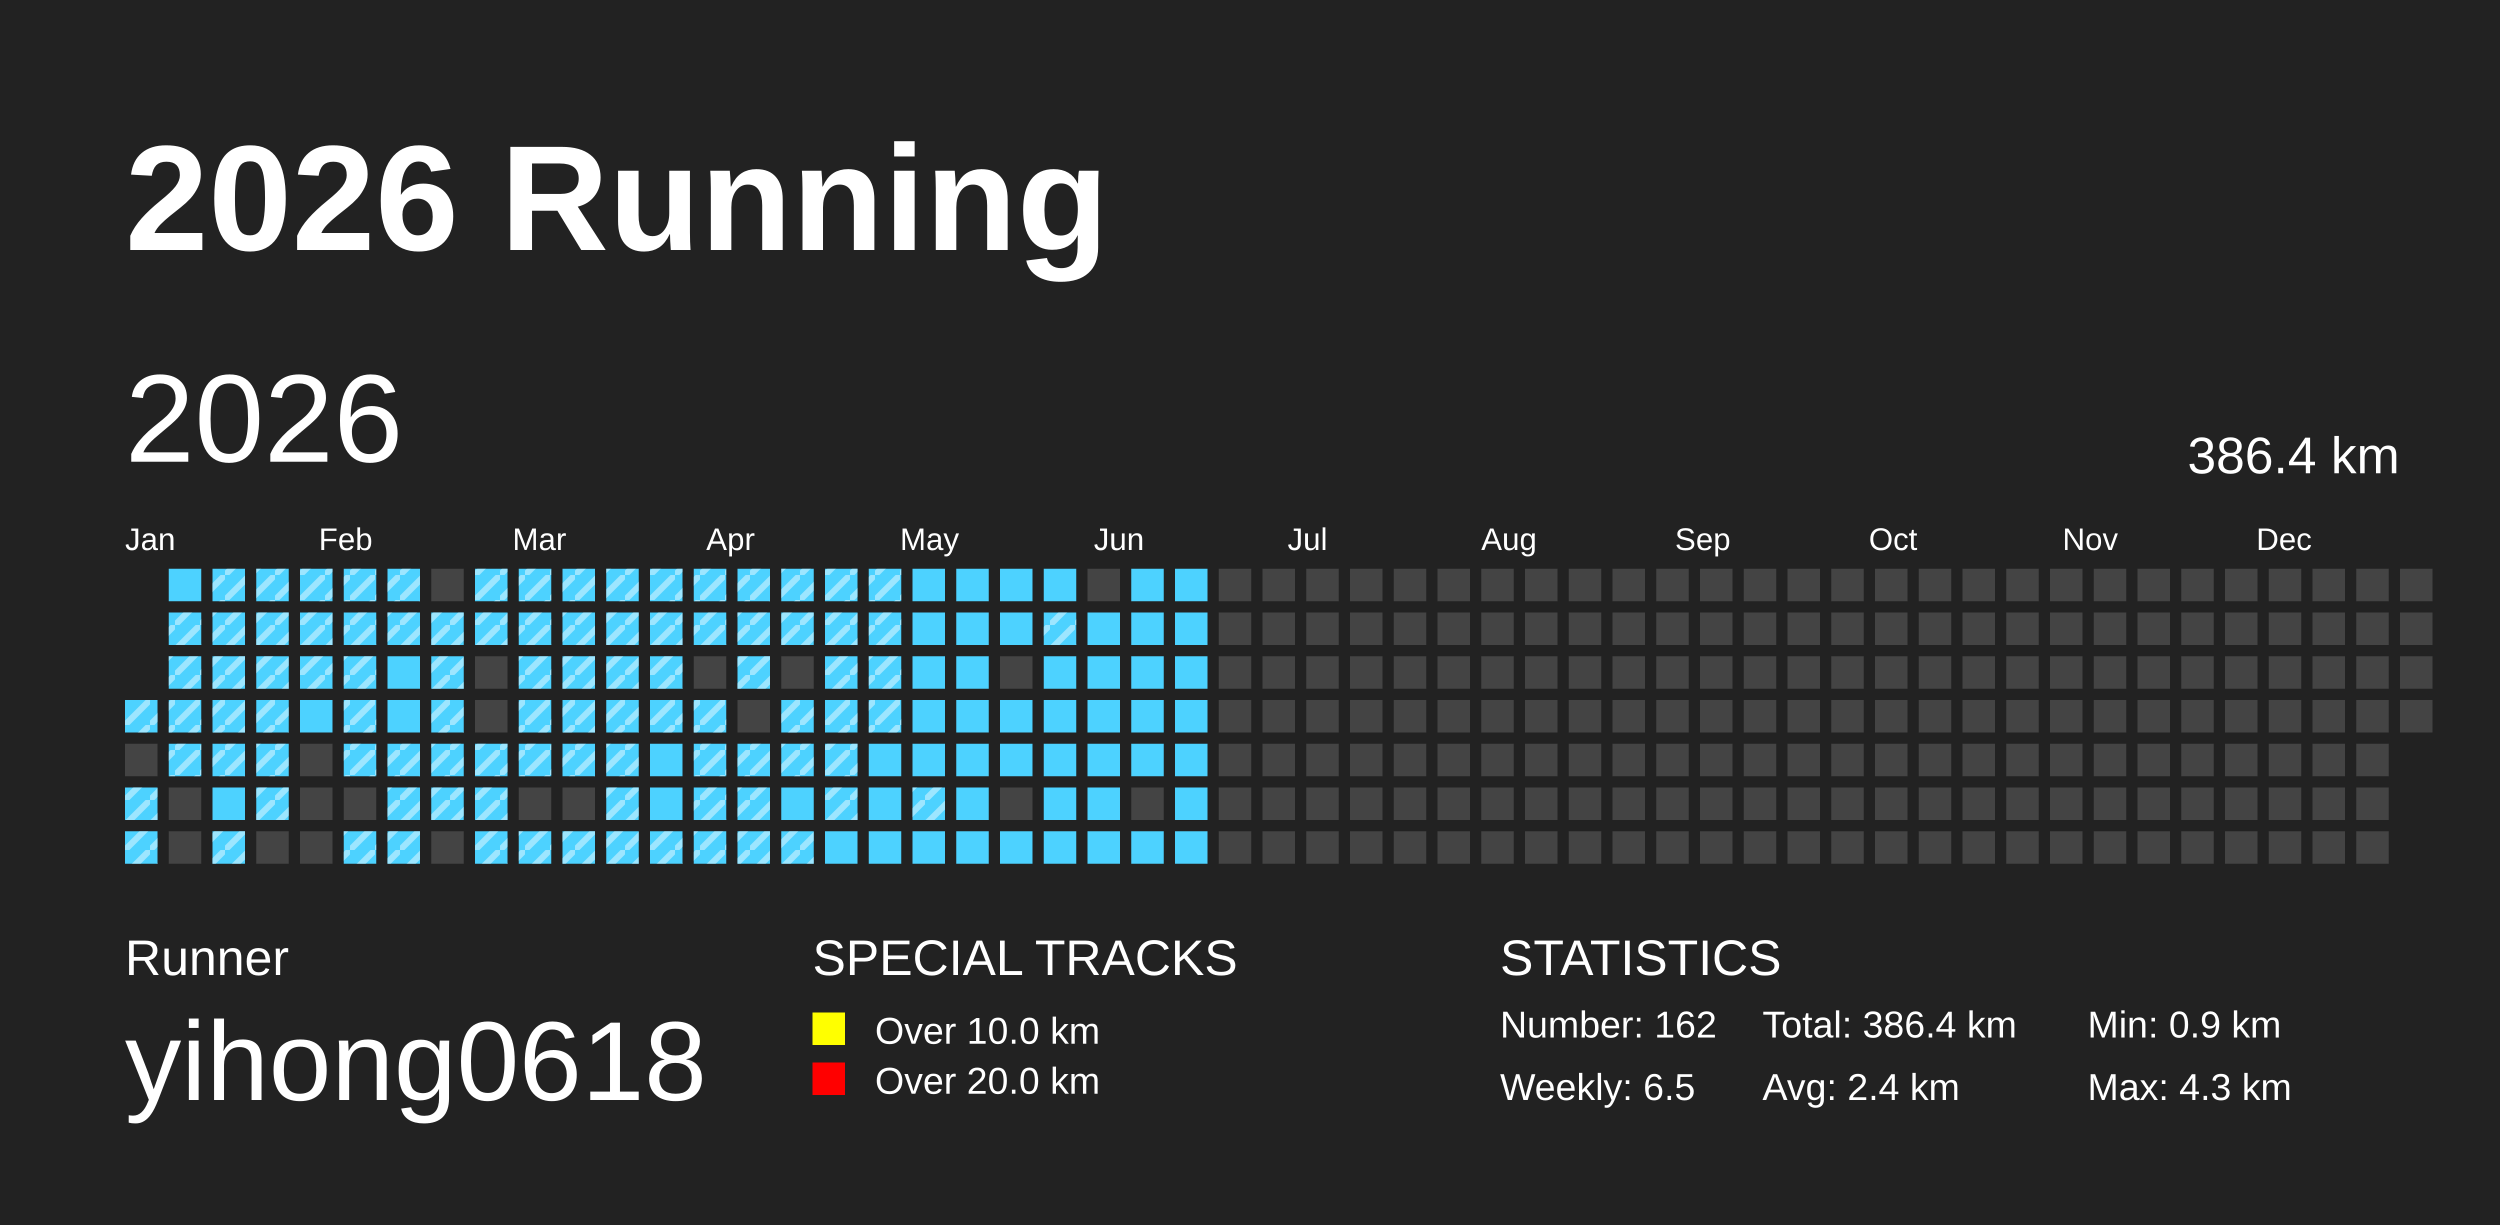
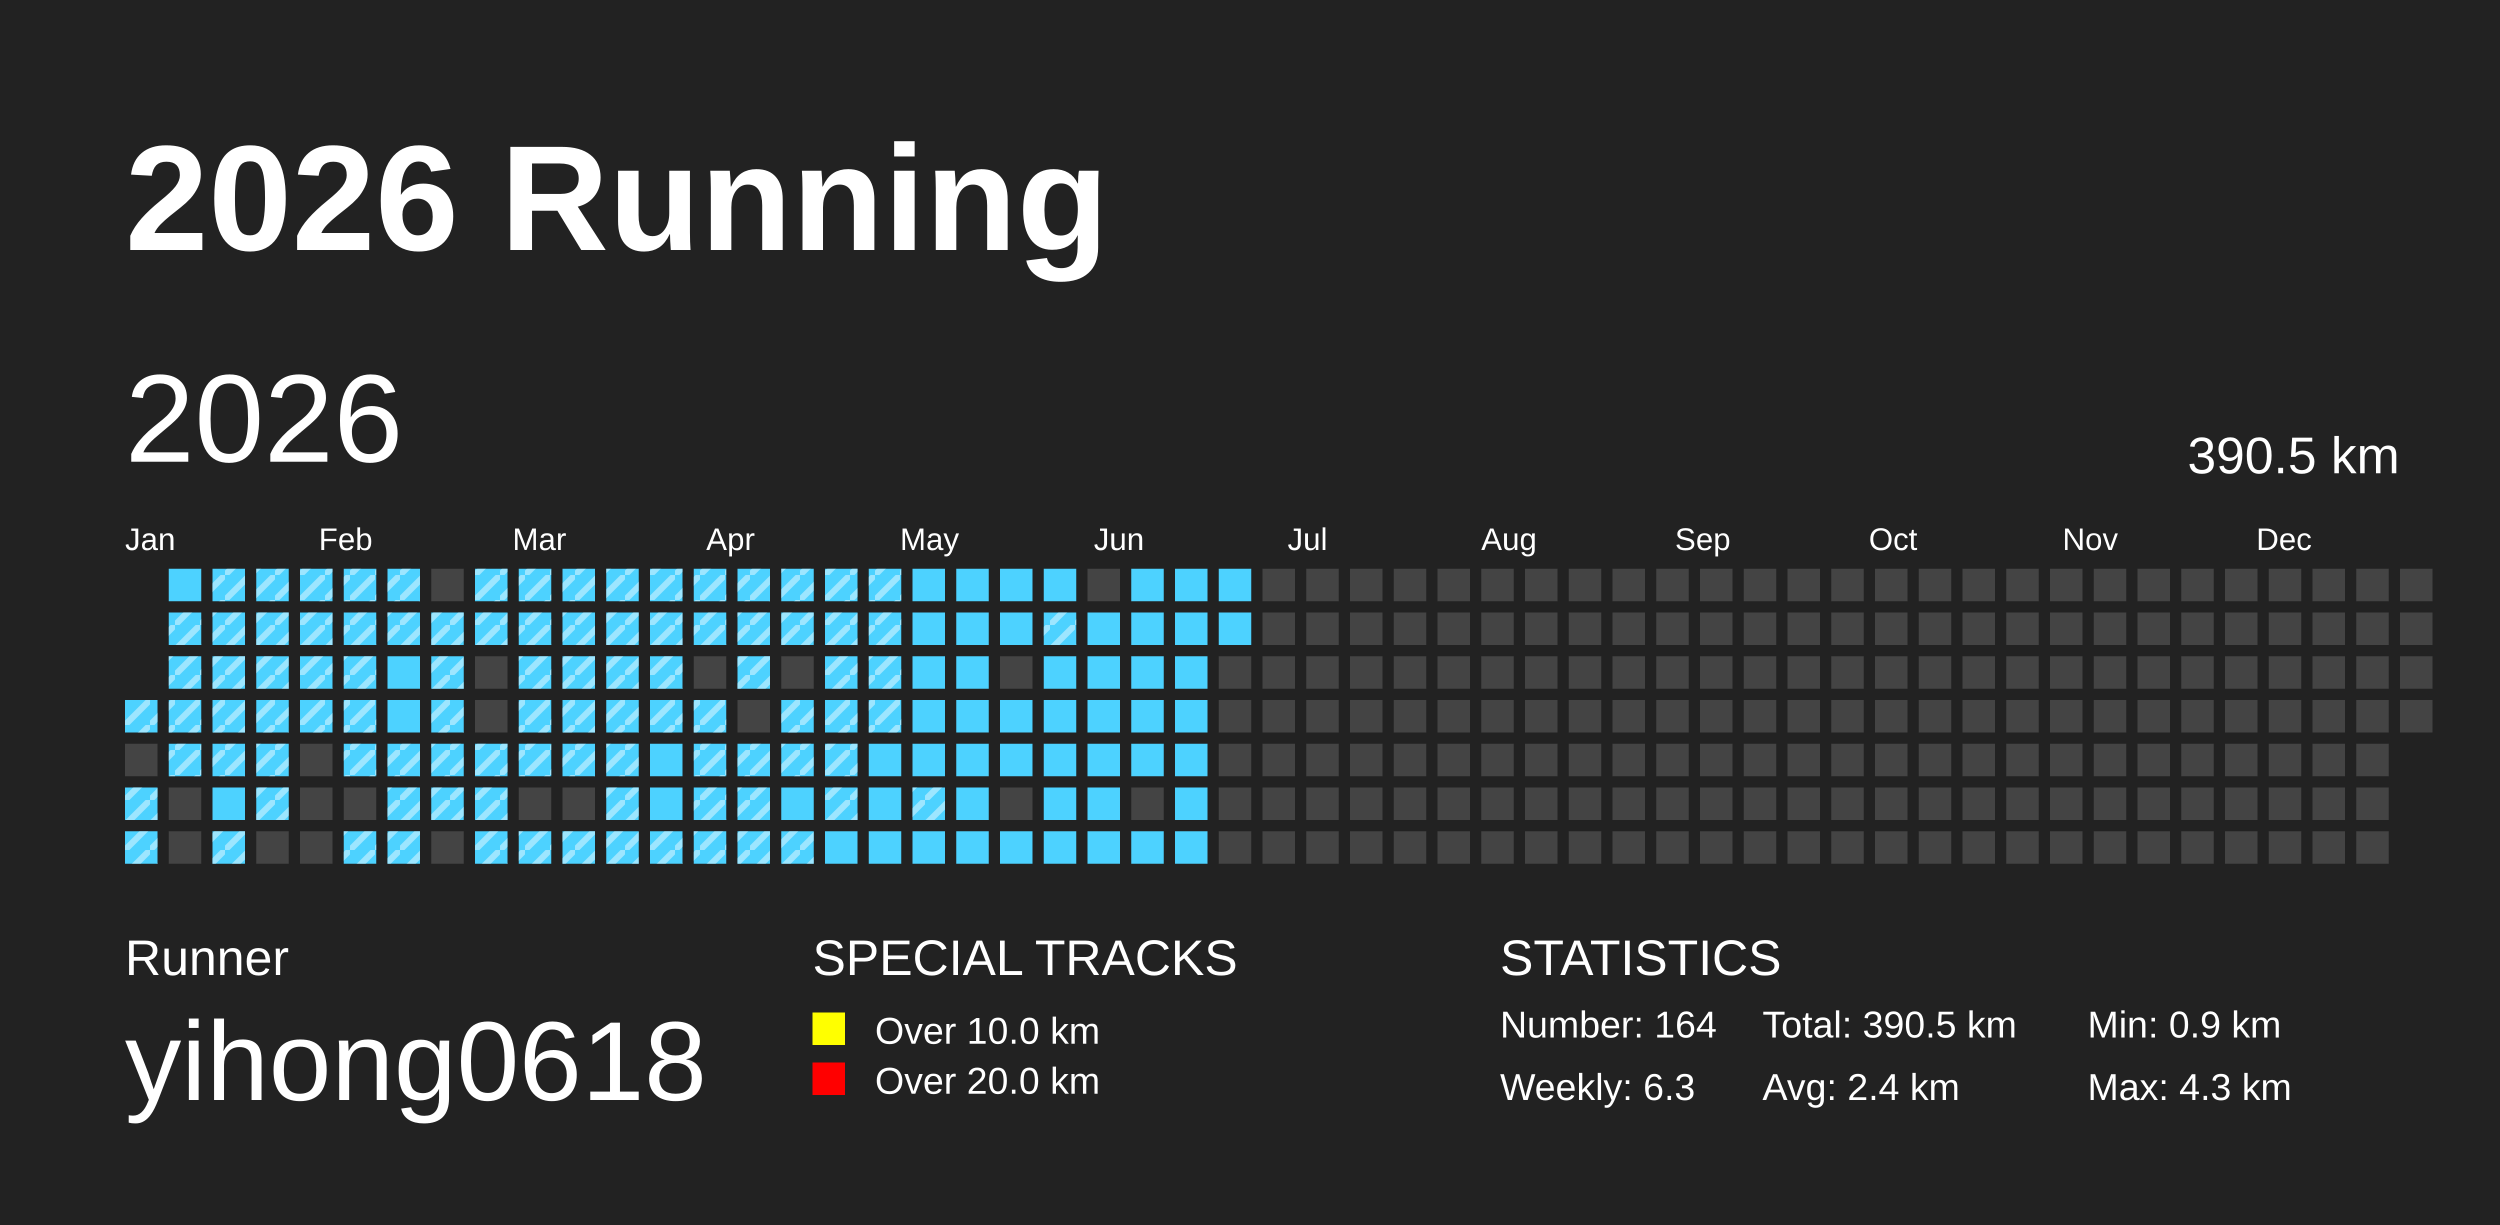
<svg xmlns="http://www.w3.org/2000/svg" baseProfile="full" height="98mm" version="1.1" viewBox="0,0,200,98" width="200mm">
  <defs>
    <pattern height="2" id="indoor-stripe" patternUnits="userSpaceOnUse" width="2">
      <line stroke="white" stroke-opacity="0.45" stroke-width="0.5" x1="0" x2="2" y1="2" y2="0" />
    </pattern>
  </defs>
  <rect fill="#222222" height="98" width="200" x="0" y="0" />
  <text fill="#FFFFFF" style="font-size:12px; font-family:Arial; font-weight:bold;" x="10" y="20">2026 Running</text>
  <text fill="#FFFFFF" style="font-size:4px; font-family:Arial" x="10" y="78">Runner</text>
  <text fill="#FFFFFF" style="font-size:9px; font-family:Arial" x="10" y="88">yihong0618</text>
  <text fill="#FFFFFF" style="font-size:4px; font-family:Arial" x="65" y="78">SPECIAL TRACKS</text>
  <rect fill="yellow" height="2.6" width="2.6" x="65" y="81" />
  <text fill="#FFFFFF" style="font-size:3px; font-family:Arial" x="70" y="83.5">Over 10.0 km</text>
  <rect fill="red" height="2.6" width="2.6" x="65" y="85" />
  <text fill="#FFFFFF" style="font-size:3px; font-family:Arial" x="70" y="87.5">Over 20.0 km</text>
  <text fill="#FFFFFF" style="font-size:4px; font-family:Arial" x="120" y="78">STATISTICS</text>
-   <text fill="#FFFFFF" style="font-size:3px; font-family:Arial" x="120" y="83">Number: 162</text>
-   <text fill="#FFFFFF" style="font-size:3px; font-family:Arial" x="120" y="88">Weekly: 6.5</text>
-   <text fill="#FFFFFF" style="font-size:3px; font-family:Arial" x="141" y="83">Total: 386.4 km</text>
+   <text fill="#FFFFFF" style="font-size:3px; font-family:Arial" x="120" y="83">Number: 164</text>
+   <text fill="#FFFFFF" style="font-size:3px; font-family:Arial" x="120" y="88">Weekly: 6.3</text>
+   <text fill="#FFFFFF" style="font-size:3px; font-family:Arial" x="141" y="83">Total: 390.5 km</text>
  <text fill="#FFFFFF" style="font-size:3px; font-family:Arial" x="141" y="88">Avg: 2.4 km</text>
  <text fill="#FFFFFF" style="font-size:3px; font-family:Arial" x="167" y="83">Min: 0.9 km</text>
  <text fill="#FFFFFF" style="font-size:3px; font-family:Arial" x="167" y="88">Max: 4.3 km</text>
  <text dominant-baseline="hanging" fill="#FFFFFF" style="font-size:10.0px; font-family:Arial;" x="10" y="30">2026</text>
-   <text dominant-baseline="hanging" fill="#FFFFFF" style="font-size:4.125px; font-family:Arial;" x="175" y="35">386.4 km</text>
+   <text dominant-baseline="hanging" fill="#FFFFFF" style="font-size:4.125px; font-family:Arial;" x="175" y="35">390.5 km</text>
  <text fill="#FFFFFF" style="font-size:2.5px; font-family:Arial" x="10.0" y="44">Jan</text>
  <text fill="#FFFFFF" style="font-size:2.5px; font-family:Arial" x="25.5" y="44">Feb</text>
  <text fill="#FFFFFF" style="font-size:2.5px; font-family:Arial" x="41.0" y="44">Mar</text>
  <text fill="#FFFFFF" style="font-size:2.5px; font-family:Arial" x="56.5" y="44">Apr</text>
  <text fill="#FFFFFF" style="font-size:2.5px; font-family:Arial" x="72.0" y="44">May</text>
  <text fill="#FFFFFF" style="font-size:2.5px; font-family:Arial" x="87.5" y="44">Jun</text>
  <text fill="#FFFFFF" style="font-size:2.5px; font-family:Arial" x="103.0" y="44">Jul</text>
  <text fill="#FFFFFF" style="font-size:2.5px; font-family:Arial" x="118.5" y="44">Aug</text>
  <text fill="#FFFFFF" style="font-size:2.5px; font-family:Arial" x="134.0" y="44">Sep</text>
  <text fill="#FFFFFF" style="font-size:2.5px; font-family:Arial" x="149.5" y="44">Oct</text>
  <text fill="#FFFFFF" style="font-size:2.5px; font-family:Arial" x="165.0" y="44">Nov</text>
  <text fill="#FFFFFF" style="font-size:2.5px; font-family:Arial" x="180.5" y="44">Dec</text>
  <rect fill="#4DD2FF" height="2.6" width="2.6" x="10.0" y="56.0" />
  <rect fill="url(#indoor-stripe)" height="2.6" style="pointer-events: none;" width="2.6" x="10.0" y="56.0" />
  <rect fill="#444444" height="2.6" width="2.6" x="10.0" y="59.5" />
  <rect fill="#4DD2FF" height="2.6" width="2.6" x="10.0" y="63.0" />
  <rect fill="url(#indoor-stripe)" height="2.6" style="pointer-events: none;" width="2.6" x="10.0" y="63.0" />
  <rect fill="#4DD2FF" height="2.6" width="2.6" x="10.0" y="66.5" />
  <rect fill="url(#indoor-stripe)" height="2.6" style="pointer-events: none;" width="2.6" x="10.0" y="66.5" />
  <rect fill="#4DD2FF" height="2.6" width="2.6" x="13.5" y="45.5" />
  <rect fill="#4DD2FF" height="2.6" width="2.6" x="13.5" y="49.0" />
  <rect fill="url(#indoor-stripe)" height="2.6" style="pointer-events: none;" width="2.6" x="13.5" y="49.0" />
  <rect fill="#4DD2FF" height="2.6" width="2.6" x="13.5" y="52.5" />
  <rect fill="url(#indoor-stripe)" height="2.6" style="pointer-events: none;" width="2.6" x="13.5" y="52.5" />
  <rect fill="#4DD2FF" height="2.6" width="2.6" x="13.5" y="56.0" />
  <rect fill="url(#indoor-stripe)" height="2.6" style="pointer-events: none;" width="2.6" x="13.5" y="56.0" />
  <rect fill="#4DD2FF" height="2.6" width="2.6" x="13.5" y="59.5" />
  <rect fill="url(#indoor-stripe)" height="2.6" style="pointer-events: none;" width="2.6" x="13.5" y="59.5" />
  <rect fill="#444444" height="2.6" width="2.6" x="13.5" y="63.0" />
  <rect fill="#444444" height="2.6" width="2.6" x="13.5" y="66.5" />
  <rect fill="#4DD2FF" height="2.6" width="2.6" x="17.0" y="45.5" />
  <rect fill="url(#indoor-stripe)" height="2.6" style="pointer-events: none;" width="2.6" x="17.0" y="45.5" />
  <rect fill="#4DD2FF" height="2.6" width="2.6" x="17.0" y="49.0" />
  <rect fill="url(#indoor-stripe)" height="2.6" style="pointer-events: none;" width="2.6" x="17.0" y="49.0" />
  <rect fill="#4DD2FF" height="2.6" width="2.6" x="17.0" y="52.5" />
  <rect fill="url(#indoor-stripe)" height="2.6" style="pointer-events: none;" width="2.6" x="17.0" y="52.5" />
  <rect fill="#4DD2FF" height="2.6" width="2.6" x="17.0" y="56.0" />
  <rect fill="url(#indoor-stripe)" height="2.6" style="pointer-events: none;" width="2.6" x="17.0" y="56.0" />
  <rect fill="#4DD2FF" height="2.6" width="2.6" x="17.0" y="59.5" />
  <rect fill="url(#indoor-stripe)" height="2.6" style="pointer-events: none;" width="2.6" x="17.0" y="59.5" />
  <rect fill="#4DD2FF" height="2.6" width="2.6" x="17.0" y="63.0" />
  <rect fill="#4DD2FF" height="2.6" width="2.6" x="17.0" y="66.5" />
  <rect fill="url(#indoor-stripe)" height="2.6" style="pointer-events: none;" width="2.6" x="17.0" y="66.5" />
  <rect fill="#4DD2FF" height="2.6" width="2.6" x="20.5" y="45.5" />
  <rect fill="url(#indoor-stripe)" height="2.6" style="pointer-events: none;" width="2.6" x="20.5" y="45.5" />
  <rect fill="#4DD2FF" height="2.6" width="2.6" x="20.5" y="49.0" />
  <rect fill="url(#indoor-stripe)" height="2.6" style="pointer-events: none;" width="2.6" x="20.5" y="49.0" />
  <rect fill="#4DD2FF" height="2.6" width="2.6" x="20.5" y="52.5" />
  <rect fill="url(#indoor-stripe)" height="2.6" style="pointer-events: none;" width="2.6" x="20.5" y="52.5" />
  <rect fill="#4DD2FF" height="2.6" width="2.6" x="20.5" y="56.0" />
  <rect fill="url(#indoor-stripe)" height="2.6" style="pointer-events: none;" width="2.6" x="20.5" y="56.0" />
  <rect fill="#4DD2FF" height="2.6" width="2.6" x="20.5" y="59.5" />
  <rect fill="url(#indoor-stripe)" height="2.6" style="pointer-events: none;" width="2.6" x="20.5" y="59.5" />
  <rect fill="#4DD2FF" height="2.6" width="2.6" x="20.5" y="63.0" />
  <rect fill="url(#indoor-stripe)" height="2.6" style="pointer-events: none;" width="2.6" x="20.5" y="63.0" />
  <rect fill="#444444" height="2.6" width="2.6" x="20.5" y="66.5" />
  <rect fill="#4DD2FF" height="2.6" width="2.6" x="24.0" y="45.5" />
  <rect fill="url(#indoor-stripe)" height="2.6" style="pointer-events: none;" width="2.6" x="24.0" y="45.5" />
  <rect fill="#4DD2FF" height="2.6" width="2.6" x="24.0" y="49.0" />
  <rect fill="url(#indoor-stripe)" height="2.6" style="pointer-events: none;" width="2.6" x="24.0" y="49.0" />
  <rect fill="#4DD2FF" height="2.6" width="2.6" x="24.0" y="52.5" />
  <rect fill="url(#indoor-stripe)" height="2.6" style="pointer-events: none;" width="2.6" x="24.0" y="52.5" />
  <rect fill="#4DD2FF" height="2.6" width="2.6" x="24.0" y="56.0" />
+   <rect fill="url(#indoor-stripe)" height="2.6" style="pointer-events: none;" width="2.6" x="24.0" y="56.0" />
  <rect fill="#444444" height="2.6" width="2.6" x="24.0" y="59.5" />
  <rect fill="#444444" height="2.6" width="2.6" x="24.0" y="63.0" />
  <rect fill="#444444" height="2.6" width="2.6" x="24.0" y="66.5" />
  <rect fill="#4DD2FF" height="2.6" width="2.6" x="27.5" y="45.5" />
  <rect fill="url(#indoor-stripe)" height="2.6" style="pointer-events: none;" width="2.6" x="27.5" y="45.5" />
  <rect fill="#4DD2FF" height="2.6" width="2.6" x="27.5" y="49.0" />
  <rect fill="url(#indoor-stripe)" height="2.6" style="pointer-events: none;" width="2.6" x="27.5" y="49.0" />
  <rect fill="#4DD2FF" height="2.6" width="2.6" x="27.5" y="52.5" />
  <rect fill="url(#indoor-stripe)" height="2.6" style="pointer-events: none;" width="2.6" x="27.5" y="52.5" />
  <rect fill="#4DD2FF" height="2.6" width="2.6" x="27.5" y="56.0" />
  <rect fill="url(#indoor-stripe)" height="2.6" style="pointer-events: none;" width="2.6" x="27.5" y="56.0" />
  <rect fill="#4DD2FF" height="2.6" width="2.6" x="27.5" y="59.5" />
  <rect fill="url(#indoor-stripe)" height="2.6" style="pointer-events: none;" width="2.6" x="27.5" y="59.5" />
  <rect fill="#444444" height="2.6" width="2.6" x="27.5" y="63.0" />
  <rect fill="#4DD2FF" height="2.6" width="2.6" x="27.5" y="66.5" />
  <rect fill="url(#indoor-stripe)" height="2.6" style="pointer-events: none;" width="2.6" x="27.5" y="66.5" />
  <rect fill="#4DD2FF" height="2.6" width="2.6" x="31.0" y="45.5" />
  <rect fill="url(#indoor-stripe)" height="2.6" style="pointer-events: none;" width="2.6" x="31.0" y="45.5" />
  <rect fill="#4DD2FF" height="2.6" width="2.6" x="31.0" y="49.0" />
  <rect fill="url(#indoor-stripe)" height="2.6" style="pointer-events: none;" width="2.6" x="31.0" y="49.0" />
  <rect fill="#4DD2FF" height="2.6" width="2.6" x="31.0" y="52.5" />
  <rect fill="#4DD2FF" height="2.6" width="2.6" x="31.0" y="56.0" />
  <rect fill="#4DD2FF" height="2.6" width="2.6" x="31.0" y="59.5" />
  <rect fill="url(#indoor-stripe)" height="2.6" style="pointer-events: none;" width="2.6" x="31.0" y="59.5" />
  <rect fill="#4DD2FF" height="2.6" width="2.6" x="31.0" y="63.0" />
  <rect fill="url(#indoor-stripe)" height="2.6" style="pointer-events: none;" width="2.6" x="31.0" y="63.0" />
  <rect fill="#4DD2FF" height="2.6" width="2.6" x="31.0" y="66.5" />
  <rect fill="url(#indoor-stripe)" height="2.6" style="pointer-events: none;" width="2.6" x="31.0" y="66.5" />
  <rect fill="#444444" height="2.6" width="2.6" x="34.5" y="45.5" />
  <rect fill="#4DD2FF" height="2.6" width="2.6" x="34.5" y="49.0" />
  <rect fill="url(#indoor-stripe)" height="2.6" style="pointer-events: none;" width="2.6" x="34.5" y="49.0" />
  <rect fill="#4DD2FF" height="2.6" width="2.6" x="34.5" y="52.5" />
  <rect fill="url(#indoor-stripe)" height="2.6" style="pointer-events: none;" width="2.6" x="34.5" y="52.5" />
  <rect fill="#4DD2FF" height="2.6" width="2.6" x="34.5" y="56.0" />
  <rect fill="url(#indoor-stripe)" height="2.6" style="pointer-events: none;" width="2.6" x="34.5" y="56.0" />
  <rect fill="#4DD2FF" height="2.6" width="2.6" x="34.5" y="59.5" />
  <rect fill="url(#indoor-stripe)" height="2.6" style="pointer-events: none;" width="2.6" x="34.5" y="59.5" />
  <rect fill="#4DD2FF" height="2.6" width="2.6" x="34.5" y="63.0" />
  <rect fill="url(#indoor-stripe)" height="2.6" style="pointer-events: none;" width="2.6" x="34.5" y="63.0" />
  <rect fill="#444444" height="2.6" width="2.6" x="34.5" y="66.5" />
  <rect fill="#4DD2FF" height="2.6" width="2.6" x="38.0" y="45.5" />
  <rect fill="url(#indoor-stripe)" height="2.6" style="pointer-events: none;" width="2.6" x="38.0" y="45.5" />
  <rect fill="#4DD2FF" height="2.6" width="2.6" x="38.0" y="49.0" />
  <rect fill="url(#indoor-stripe)" height="2.6" style="pointer-events: none;" width="2.6" x="38.0" y="49.0" />
  <rect fill="#444444" height="2.6" width="2.6" x="38.0" y="52.5" />
  <rect fill="#444444" height="2.6" width="2.6" x="38.0" y="56.0" />
  <rect fill="#4DD2FF" height="2.6" width="2.6" x="38.0" y="59.5" />
  <rect fill="url(#indoor-stripe)" height="2.6" style="pointer-events: none;" width="2.6" x="38.0" y="59.5" />
  <rect fill="#4DD2FF" height="2.6" width="2.6" x="38.0" y="63.0" />
  <rect fill="url(#indoor-stripe)" height="2.6" style="pointer-events: none;" width="2.6" x="38.0" y="63.0" />
  <rect fill="#4DD2FF" height="2.6" width="2.6" x="38.0" y="66.5" />
  <rect fill="url(#indoor-stripe)" height="2.6" style="pointer-events: none;" width="2.6" x="38.0" y="66.5" />
  <rect fill="#4DD2FF" height="2.6" width="2.6" x="41.5" y="45.5" />
  <rect fill="url(#indoor-stripe)" height="2.6" style="pointer-events: none;" width="2.6" x="41.5" y="45.5" />
  <rect fill="#4DD2FF" height="2.6" width="2.6" x="41.5" y="49.0" />
  <rect fill="url(#indoor-stripe)" height="2.6" style="pointer-events: none;" width="2.6" x="41.5" y="49.0" />
  <rect fill="#4DD2FF" height="2.6" width="2.6" x="41.5" y="52.5" />
  <rect fill="url(#indoor-stripe)" height="2.6" style="pointer-events: none;" width="2.6" x="41.5" y="52.5" />
  <rect fill="#4DD2FF" height="2.6" width="2.6" x="41.5" y="56.0" />
  <rect fill="url(#indoor-stripe)" height="2.6" style="pointer-events: none;" width="2.6" x="41.5" y="56.0" />
  <rect fill="#4DD2FF" height="2.6" width="2.6" x="41.5" y="59.5" />
  <rect fill="url(#indoor-stripe)" height="2.6" style="pointer-events: none;" width="2.6" x="41.5" y="59.5" />
  <rect fill="#444444" height="2.6" width="2.6" x="41.5" y="63.0" />
  <rect fill="#4DD2FF" height="2.6" width="2.6" x="41.5" y="66.5" />
  <rect fill="url(#indoor-stripe)" height="2.6" style="pointer-events: none;" width="2.6" x="41.5" y="66.5" />
  <rect fill="#4DD2FF" height="2.6" width="2.6" x="45.0" y="45.5" />
  <rect fill="url(#indoor-stripe)" height="2.6" style="pointer-events: none;" width="2.6" x="45.0" y="45.5" />
  <rect fill="#4DD2FF" height="2.6" width="2.6" x="45.0" y="49.0" />
  <rect fill="url(#indoor-stripe)" height="2.6" style="pointer-events: none;" width="2.6" x="45.0" y="49.0" />
  <rect fill="#4DD2FF" height="2.6" width="2.6" x="45.0" y="52.5" />
  <rect fill="url(#indoor-stripe)" height="2.6" style="pointer-events: none;" width="2.6" x="45.0" y="52.5" />
  <rect fill="#4DD2FF" height="2.6" width="2.6" x="45.0" y="56.0" />
  <rect fill="url(#indoor-stripe)" height="2.6" style="pointer-events: none;" width="2.6" x="45.0" y="56.0" />
  <rect fill="#4DD2FF" height="2.6" width="2.6" x="45.0" y="59.5" />
  <rect fill="url(#indoor-stripe)" height="2.6" style="pointer-events: none;" width="2.6" x="45.0" y="59.5" />
  <rect fill="#444444" height="2.6" width="2.6" x="45.0" y="63.0" />
  <rect fill="#4DD2FF" height="2.6" width="2.6" x="45.0" y="66.5" />
  <rect fill="url(#indoor-stripe)" height="2.6" style="pointer-events: none;" width="2.6" x="45.0" y="66.5" />
  <rect fill="#4DD2FF" height="2.6" width="2.6" x="48.5" y="45.5" />
  <rect fill="url(#indoor-stripe)" height="2.6" style="pointer-events: none;" width="2.6" x="48.5" y="45.5" />
  <rect fill="#4DD2FF" height="2.6" width="2.6" x="48.5" y="49.0" />
  <rect fill="url(#indoor-stripe)" height="2.6" style="pointer-events: none;" width="2.6" x="48.5" y="49.0" />
  <rect fill="#4DD2FF" height="2.6" width="2.6" x="48.5" y="52.5" />
  <rect fill="url(#indoor-stripe)" height="2.6" style="pointer-events: none;" width="2.6" x="48.5" y="52.5" />
  <rect fill="#4DD2FF" height="2.6" width="2.6" x="48.5" y="56.0" />
  <rect fill="url(#indoor-stripe)" height="2.6" style="pointer-events: none;" width="2.6" x="48.5" y="56.0" />
  <rect fill="#4DD2FF" height="2.6" width="2.6" x="48.5" y="59.5" />
  <rect fill="url(#indoor-stripe)" height="2.6" style="pointer-events: none;" width="2.6" x="48.5" y="59.5" />
  <rect fill="#4DD2FF" height="2.6" width="2.6" x="48.5" y="63.0" />
  <rect fill="url(#indoor-stripe)" height="2.6" style="pointer-events: none;" width="2.6" x="48.5" y="63.0" />
  <rect fill="#4DD2FF" height="2.6" width="2.6" x="48.5" y="66.5" />
  <rect fill="url(#indoor-stripe)" height="2.6" style="pointer-events: none;" width="2.6" x="48.5" y="66.5" />
  <rect fill="#4DD2FF" height="2.6" width="2.6" x="52.0" y="45.5" />
  <rect fill="url(#indoor-stripe)" height="2.6" style="pointer-events: none;" width="2.6" x="52.0" y="45.5" />
  <rect fill="#4DD2FF" height="2.6" width="2.6" x="52.0" y="49.0" />
  <rect fill="url(#indoor-stripe)" height="2.6" style="pointer-events: none;" width="2.6" x="52.0" y="49.0" />
  <rect fill="#4DD2FF" height="2.6" width="2.6" x="52.0" y="52.5" />
  <rect fill="url(#indoor-stripe)" height="2.6" style="pointer-events: none;" width="2.6" x="52.0" y="52.5" />
  <rect fill="#4DD2FF" height="2.6" width="2.6" x="52.0" y="56.0" />
  <rect fill="url(#indoor-stripe)" height="2.6" style="pointer-events: none;" width="2.6" x="52.0" y="56.0" />
  <rect fill="#4DD2FF" height="2.6" width="2.6" x="52.0" y="59.5" />
  <rect fill="#4DD2FF" height="2.6" width="2.6" x="52.0" y="63.0" />
  <rect fill="#4DD2FF" height="2.6" width="2.6" x="52.0" y="66.5" />
  <rect fill="url(#indoor-stripe)" height="2.6" style="pointer-events: none;" width="2.6" x="52.0" y="66.5" />
  <rect fill="#4DD2FF" height="2.6" width="2.6" x="55.5" y="45.5" />
  <rect fill="url(#indoor-stripe)" height="2.6" style="pointer-events: none;" width="2.6" x="55.5" y="45.5" />
  <rect fill="#4DD2FF" height="2.6" width="2.6" x="55.5" y="49.0" />
  <rect fill="url(#indoor-stripe)" height="2.6" style="pointer-events: none;" width="2.6" x="55.5" y="49.0" />
  <rect fill="#444444" height="2.6" width="2.6" x="55.5" y="52.5" />
  <rect fill="#4DD2FF" height="2.6" width="2.6" x="55.5" y="56.0" />
  <rect fill="url(#indoor-stripe)" height="2.6" style="pointer-events: none;" width="2.6" x="55.5" y="56.0" />
  <rect fill="#4DD2FF" height="2.6" width="2.6" x="55.5" y="59.5" />
  <rect fill="url(#indoor-stripe)" height="2.6" style="pointer-events: none;" width="2.6" x="55.5" y="59.5" />
  <rect fill="#4DD2FF" height="2.6" width="2.6" x="55.5" y="63.0" />
  <rect fill="url(#indoor-stripe)" height="2.6" style="pointer-events: none;" width="2.6" x="55.5" y="63.0" />
  <rect fill="#4DD2FF" height="2.6" width="2.6" x="55.5" y="66.5" />
  <rect fill="url(#indoor-stripe)" height="2.6" style="pointer-events: none;" width="2.6" x="55.5" y="66.5" />
  <rect fill="#4DD2FF" height="2.6" width="2.6" x="59.0" y="45.5" />
  <rect fill="url(#indoor-stripe)" height="2.6" style="pointer-events: none;" width="2.6" x="59.0" y="45.5" />
  <rect fill="#4DD2FF" height="2.6" width="2.6" x="59.0" y="49.0" />
  <rect fill="url(#indoor-stripe)" height="2.6" style="pointer-events: none;" width="2.6" x="59.0" y="49.0" />
  <rect fill="#4DD2FF" height="2.6" width="2.6" x="59.0" y="52.5" />
  <rect fill="url(#indoor-stripe)" height="2.6" style="pointer-events: none;" width="2.6" x="59.0" y="52.5" />
  <rect fill="#444444" height="2.6" width="2.6" x="59.0" y="56.0" />
  <rect fill="#4DD2FF" height="2.6" width="2.6" x="59.0" y="59.5" />
  <rect fill="url(#indoor-stripe)" height="2.6" style="pointer-events: none;" width="2.6" x="59.0" y="59.5" />
  <rect fill="#4DD2FF" height="2.6" width="2.6" x="59.0" y="63.0" />
  <rect fill="url(#indoor-stripe)" height="2.6" style="pointer-events: none;" width="2.6" x="59.0" y="63.0" />
  <rect fill="#4DD2FF" height="2.6" width="2.6" x="59.0" y="66.5" />
  <rect fill="url(#indoor-stripe)" height="2.6" style="pointer-events: none;" width="2.6" x="59.0" y="66.5" />
  <rect fill="#4DD2FF" height="2.6" width="2.6" x="62.5" y="45.5" />
  <rect fill="url(#indoor-stripe)" height="2.6" style="pointer-events: none;" width="2.6" x="62.5" y="45.5" />
  <rect fill="#4DD2FF" height="2.6" width="2.6" x="62.5" y="49.0" />
  <rect fill="url(#indoor-stripe)" height="2.6" style="pointer-events: none;" width="2.6" x="62.5" y="49.0" />
  <rect fill="#444444" height="2.6" width="2.6" x="62.5" y="52.5" />
  <rect fill="#4DD2FF" height="2.6" width="2.6" x="62.5" y="56.0" />
  <rect fill="url(#indoor-stripe)" height="2.6" style="pointer-events: none;" width="2.6" x="62.5" y="56.0" />
  <rect fill="#4DD2FF" height="2.6" width="2.6" x="62.5" y="59.5" />
  <rect fill="url(#indoor-stripe)" height="2.6" style="pointer-events: none;" width="2.6" x="62.5" y="59.5" />
  <rect fill="#4DD2FF" height="2.6" width="2.6" x="62.5" y="63.0" />
  <rect fill="#4DD2FF" height="2.6" width="2.6" x="62.5" y="66.5" />
  <rect fill="url(#indoor-stripe)" height="2.6" style="pointer-events: none;" width="2.6" x="62.5" y="66.5" />
  <rect fill="#4DD2FF" height="2.6" width="2.6" x="66.0" y="45.5" />
  <rect fill="url(#indoor-stripe)" height="2.6" style="pointer-events: none;" width="2.6" x="66.0" y="45.5" />
  <rect fill="#4DD2FF" height="2.6" width="2.6" x="66.0" y="49.0" />
  <rect fill="url(#indoor-stripe)" height="2.6" style="pointer-events: none;" width="2.6" x="66.0" y="49.0" />
  <rect fill="#4DD2FF" height="2.6" width="2.6" x="66.0" y="52.5" />
  <rect fill="url(#indoor-stripe)" height="2.6" style="pointer-events: none;" width="2.6" x="66.0" y="52.5" />
  <rect fill="#4DD2FF" height="2.6" width="2.6" x="66.0" y="56.0" />
  <rect fill="url(#indoor-stripe)" height="2.6" style="pointer-events: none;" width="2.6" x="66.0" y="56.0" />
  <rect fill="#4DD2FF" height="2.6" width="2.6" x="66.0" y="59.5" />
  <rect fill="url(#indoor-stripe)" height="2.6" style="pointer-events: none;" width="2.6" x="66.0" y="59.5" />
  <rect fill="#4DD2FF" height="2.6" width="2.6" x="66.0" y="63.0" />
  <rect fill="url(#indoor-stripe)" height="2.6" style="pointer-events: none;" width="2.6" x="66.0" y="63.0" />
  <rect fill="#4DD2FF" height="2.6" width="2.6" x="66.0" y="66.5" />
  <rect fill="#4DD2FF" height="2.6" width="2.6" x="69.5" y="45.5" />
  <rect fill="url(#indoor-stripe)" height="2.6" style="pointer-events: none;" width="2.6" x="69.5" y="45.5" />
  <rect fill="#4DD2FF" height="2.6" width="2.6" x="69.5" y="49.0" />
  <rect fill="url(#indoor-stripe)" height="2.6" style="pointer-events: none;" width="2.6" x="69.5" y="49.0" />
  <rect fill="#4DD2FF" height="2.6" width="2.6" x="69.5" y="52.5" />
  <rect fill="url(#indoor-stripe)" height="2.6" style="pointer-events: none;" width="2.6" x="69.5" y="52.5" />
  <rect fill="#4DD2FF" height="2.6" width="2.6" x="69.5" y="56.0" />
  <rect fill="url(#indoor-stripe)" height="2.6" style="pointer-events: none;" width="2.6" x="69.5" y="56.0" />
  <rect fill="#4DD2FF" height="2.6" width="2.6" x="69.5" y="59.5" />
  <rect fill="#4DD2FF" height="2.6" width="2.6" x="69.5" y="63.0" />
  <rect fill="#4DD2FF" height="2.6" width="2.6" x="69.5" y="66.5" />
  <rect fill="#4DD2FF" height="2.6" width="2.6" x="73.0" y="45.5" />
  <rect fill="#4DD2FF" height="2.6" width="2.6" x="73.0" y="49.0" />
  <rect fill="#4DD2FF" height="2.6" width="2.6" x="73.0" y="52.5" />
  <rect fill="#4DD2FF" height="2.6" width="2.6" x="73.0" y="56.0" />
  <rect fill="#4DD2FF" height="2.6" width="2.6" x="73.0" y="59.5" />
  <rect fill="#4DD2FF" height="2.6" width="2.6" x="73.0" y="63.0" />
  <rect fill="url(#indoor-stripe)" height="2.6" style="pointer-events: none;" width="2.6" x="73.0" y="63.0" />
  <rect fill="#4DD2FF" height="2.6" width="2.6" x="73.0" y="66.5" />
  <rect fill="#4DD2FF" height="2.6" width="2.6" x="76.5" y="45.5" />
  <rect fill="#4DD2FF" height="2.6" width="2.6" x="76.5" y="49.0" />
  <rect fill="#4DD2FF" height="2.6" width="2.6" x="76.5" y="52.5" />
  <rect fill="#4DD2FF" height="2.6" width="2.6" x="76.5" y="56.0" />
  <rect fill="#4DD2FF" height="2.6" width="2.6" x="76.5" y="59.5" />
  <rect fill="#4DD2FF" height="2.6" width="2.6" x="76.5" y="63.0" />
  <rect fill="#4DD2FF" height="2.6" width="2.6" x="76.5" y="66.5" />
  <rect fill="#4DD2FF" height="2.6" width="2.6" x="80.0" y="45.5" />
  <rect fill="#4DD2FF" height="2.6" width="2.6" x="80.0" y="49.0" />
  <rect fill="#444444" height="2.6" width="2.6" x="80.0" y="52.5" />
  <rect fill="#4DD2FF" height="2.6" width="2.6" x="80.0" y="56.0" />
  <rect fill="#4DD2FF" height="2.6" width="2.6" x="80.0" y="59.5" />
  <rect fill="#444444" height="2.6" width="2.6" x="80.0" y="63.0" />
  <rect fill="#4DD2FF" height="2.6" width="2.6" x="80.0" y="66.5" />
  <rect fill="#4DD2FF" height="2.6" width="2.6" x="83.5" y="45.5" />
  <rect fill="#4DD2FF" height="2.6" width="2.6" x="83.5" y="49.0" />
  <rect fill="url(#indoor-stripe)" height="2.6" style="pointer-events: none;" width="2.6" x="83.5" y="49.0" />
  <rect fill="#4DD2FF" height="2.6" width="2.6" x="83.5" y="52.5" />
  <rect fill="#4DD2FF" height="2.6" width="2.6" x="83.5" y="56.0" />
  <rect fill="#4DD2FF" height="2.6" width="2.6" x="83.5" y="59.5" />
  <rect fill="#4DD2FF" height="2.6" width="2.6" x="83.5" y="63.0" />
  <rect fill="#4DD2FF" height="2.6" width="2.6" x="83.5" y="66.5" />
  <rect fill="#444444" height="2.6" width="2.6" x="87.0" y="45.5" />
  <rect fill="#4DD2FF" height="2.6" width="2.6" x="87.0" y="49.0" />
  <rect fill="#4DD2FF" height="2.6" width="2.6" x="87.0" y="52.5" />
  <rect fill="#4DD2FF" height="2.6" width="2.6" x="87.0" y="56.0" />
  <rect fill="#4DD2FF" height="2.6" width="2.6" x="87.0" y="59.5" />
  <rect fill="#4DD2FF" height="2.6" width="2.6" x="87.0" y="63.0" />
  <rect fill="#4DD2FF" height="2.6" width="2.6" x="87.0" y="66.5" />
  <rect fill="#4DD2FF" height="2.6" width="2.6" x="90.5" y="45.5" />
  <rect fill="#4DD2FF" height="2.6" width="2.6" x="90.5" y="49.0" />
  <rect fill="#4DD2FF" height="2.6" width="2.6" x="90.5" y="52.5" />
  <rect fill="#4DD2FF" height="2.6" width="2.6" x="90.5" y="56.0" />
  <rect fill="#4DD2FF" height="2.6" width="2.6" x="90.5" y="59.5" />
  <rect fill="#444444" height="2.6" width="2.6" x="90.5" y="63.0" />
  <rect fill="#4DD2FF" height="2.6" width="2.6" x="90.5" y="66.5" />
  <rect fill="#4DD2FF" height="2.6" width="2.6" x="94.0" y="45.5" />
  <rect fill="#4DD2FF" height="2.6" width="2.6" x="94.0" y="49.0" />
  <rect fill="#4DD2FF" height="2.6" width="2.6" x="94.0" y="52.5" />
  <rect fill="#4DD2FF" height="2.6" width="2.6" x="94.0" y="56.0" />
  <rect fill="#4DD2FF" height="2.6" width="2.6" x="94.0" y="59.5" />
  <rect fill="#4DD2FF" height="2.6" width="2.6" x="94.0" y="63.0" />
  <rect fill="#4DD2FF" height="2.6" width="2.6" x="94.0" y="66.5" />
-   <rect fill="#444444" height="2.6" width="2.6" x="97.5" y="45.5" />
-   <rect fill="#444444" height="2.6" width="2.6" x="97.5" y="49.0" />
+   <rect fill="#4DD2FF" height="2.6" width="2.6" x="97.5" y="45.5" />
+   <rect fill="#4DD2FF" height="2.6" width="2.6" x="97.5" y="49.0" />
  <rect fill="#444444" height="2.6" width="2.6" x="97.5" y="52.5" />
  <rect fill="#444444" height="2.6" width="2.6" x="97.5" y="56.0" />
  <rect fill="#444444" height="2.6" width="2.6" x="97.5" y="59.5" />
  <rect fill="#444444" height="2.6" width="2.6" x="97.5" y="63.0" />
  <rect fill="#444444" height="2.6" width="2.6" x="97.5" y="66.5" />
  <rect fill="#444444" height="2.6" width="2.6" x="101.0" y="45.5" />
  <rect fill="#444444" height="2.6" width="2.6" x="101.0" y="49.0" />
  <rect fill="#444444" height="2.6" width="2.6" x="101.0" y="52.5" />
  <rect fill="#444444" height="2.6" width="2.6" x="101.0" y="56.0" />
  <rect fill="#444444" height="2.6" width="2.6" x="101.0" y="59.5" />
  <rect fill="#444444" height="2.6" width="2.6" x="101.0" y="63.0" />
  <rect fill="#444444" height="2.6" width="2.6" x="101.0" y="66.5" />
  <rect fill="#444444" height="2.6" width="2.6" x="104.5" y="45.5" />
  <rect fill="#444444" height="2.6" width="2.6" x="104.5" y="49.0" />
  <rect fill="#444444" height="2.6" width="2.6" x="104.5" y="52.5" />
  <rect fill="#444444" height="2.6" width="2.6" x="104.5" y="56.0" />
  <rect fill="#444444" height="2.6" width="2.6" x="104.5" y="59.5" />
  <rect fill="#444444" height="2.6" width="2.6" x="104.5" y="63.0" />
  <rect fill="#444444" height="2.6" width="2.6" x="104.5" y="66.5" />
  <rect fill="#444444" height="2.6" width="2.6" x="108.0" y="45.5" />
  <rect fill="#444444" height="2.6" width="2.6" x="108.0" y="49.0" />
  <rect fill="#444444" height="2.6" width="2.6" x="108.0" y="52.5" />
  <rect fill="#444444" height="2.6" width="2.6" x="108.0" y="56.0" />
  <rect fill="#444444" height="2.6" width="2.6" x="108.0" y="59.5" />
  <rect fill="#444444" height="2.6" width="2.6" x="108.0" y="63.0" />
  <rect fill="#444444" height="2.6" width="2.6" x="108.0" y="66.5" />
  <rect fill="#444444" height="2.6" width="2.6" x="111.5" y="45.5" />
  <rect fill="#444444" height="2.6" width="2.6" x="111.5" y="49.0" />
  <rect fill="#444444" height="2.6" width="2.6" x="111.5" y="52.5" />
  <rect fill="#444444" height="2.6" width="2.6" x="111.5" y="56.0" />
  <rect fill="#444444" height="2.6" width="2.6" x="111.5" y="59.5" />
  <rect fill="#444444" height="2.6" width="2.6" x="111.5" y="63.0" />
  <rect fill="#444444" height="2.6" width="2.6" x="111.5" y="66.5" />
  <rect fill="#444444" height="2.6" width="2.6" x="115.0" y="45.5" />
  <rect fill="#444444" height="2.6" width="2.6" x="115.0" y="49.0" />
  <rect fill="#444444" height="2.6" width="2.6" x="115.0" y="52.5" />
  <rect fill="#444444" height="2.6" width="2.6" x="115.0" y="56.0" />
  <rect fill="#444444" height="2.6" width="2.6" x="115.0" y="59.5" />
  <rect fill="#444444" height="2.6" width="2.6" x="115.0" y="63.0" />
  <rect fill="#444444" height="2.6" width="2.6" x="115.0" y="66.5" />
  <rect fill="#444444" height="2.6" width="2.6" x="118.5" y="45.5" />
  <rect fill="#444444" height="2.6" width="2.6" x="118.5" y="49.0" />
  <rect fill="#444444" height="2.6" width="2.6" x="118.5" y="52.5" />
  <rect fill="#444444" height="2.6" width="2.6" x="118.5" y="56.0" />
  <rect fill="#444444" height="2.6" width="2.6" x="118.5" y="59.5" />
  <rect fill="#444444" height="2.6" width="2.6" x="118.5" y="63.0" />
  <rect fill="#444444" height="2.6" width="2.6" x="118.5" y="66.5" />
  <rect fill="#444444" height="2.6" width="2.6" x="122.0" y="45.5" />
  <rect fill="#444444" height="2.6" width="2.6" x="122.0" y="49.0" />
  <rect fill="#444444" height="2.6" width="2.6" x="122.0" y="52.5" />
  <rect fill="#444444" height="2.6" width="2.6" x="122.0" y="56.0" />
  <rect fill="#444444" height="2.6" width="2.6" x="122.0" y="59.5" />
  <rect fill="#444444" height="2.6" width="2.6" x="122.0" y="63.0" />
  <rect fill="#444444" height="2.6" width="2.6" x="122.0" y="66.5" />
  <rect fill="#444444" height="2.6" width="2.6" x="125.5" y="45.5" />
  <rect fill="#444444" height="2.6" width="2.6" x="125.5" y="49.0" />
  <rect fill="#444444" height="2.6" width="2.6" x="125.5" y="52.5" />
  <rect fill="#444444" height="2.6" width="2.6" x="125.5" y="56.0" />
  <rect fill="#444444" height="2.6" width="2.6" x="125.5" y="59.5" />
  <rect fill="#444444" height="2.6" width="2.6" x="125.5" y="63.0" />
  <rect fill="#444444" height="2.6" width="2.6" x="125.5" y="66.5" />
  <rect fill="#444444" height="2.6" width="2.6" x="129.0" y="45.5" />
  <rect fill="#444444" height="2.6" width="2.6" x="129.0" y="49.0" />
  <rect fill="#444444" height="2.6" width="2.6" x="129.0" y="52.5" />
  <rect fill="#444444" height="2.6" width="2.6" x="129.0" y="56.0" />
  <rect fill="#444444" height="2.6" width="2.6" x="129.0" y="59.5" />
  <rect fill="#444444" height="2.6" width="2.6" x="129.0" y="63.0" />
  <rect fill="#444444" height="2.6" width="2.6" x="129.0" y="66.5" />
  <rect fill="#444444" height="2.6" width="2.6" x="132.5" y="45.5" />
  <rect fill="#444444" height="2.6" width="2.6" x="132.5" y="49.0" />
  <rect fill="#444444" height="2.6" width="2.6" x="132.5" y="52.5" />
  <rect fill="#444444" height="2.6" width="2.6" x="132.5" y="56.0" />
  <rect fill="#444444" height="2.6" width="2.6" x="132.5" y="59.5" />
  <rect fill="#444444" height="2.6" width="2.6" x="132.5" y="63.0" />
  <rect fill="#444444" height="2.6" width="2.6" x="132.5" y="66.5" />
  <rect fill="#444444" height="2.6" width="2.6" x="136.0" y="45.5" />
  <rect fill="#444444" height="2.6" width="2.6" x="136.0" y="49.0" />
  <rect fill="#444444" height="2.6" width="2.6" x="136.0" y="52.5" />
  <rect fill="#444444" height="2.6" width="2.6" x="136.0" y="56.0" />
  <rect fill="#444444" height="2.6" width="2.6" x="136.0" y="59.5" />
  <rect fill="#444444" height="2.6" width="2.6" x="136.0" y="63.0" />
  <rect fill="#444444" height="2.6" width="2.6" x="136.0" y="66.5" />
  <rect fill="#444444" height="2.6" width="2.6" x="139.5" y="45.5" />
  <rect fill="#444444" height="2.6" width="2.6" x="139.5" y="49.0" />
  <rect fill="#444444" height="2.6" width="2.6" x="139.5" y="52.5" />
  <rect fill="#444444" height="2.6" width="2.6" x="139.5" y="56.0" />
  <rect fill="#444444" height="2.6" width="2.6" x="139.5" y="59.5" />
  <rect fill="#444444" height="2.6" width="2.6" x="139.5" y="63.0" />
  <rect fill="#444444" height="2.6" width="2.6" x="139.5" y="66.5" />
  <rect fill="#444444" height="2.6" width="2.6" x="143.0" y="45.5" />
  <rect fill="#444444" height="2.6" width="2.6" x="143.0" y="49.0" />
  <rect fill="#444444" height="2.6" width="2.6" x="143.0" y="52.5" />
  <rect fill="#444444" height="2.6" width="2.6" x="143.0" y="56.0" />
  <rect fill="#444444" height="2.6" width="2.6" x="143.0" y="59.5" />
  <rect fill="#444444" height="2.6" width="2.6" x="143.0" y="63.0" />
  <rect fill="#444444" height="2.6" width="2.6" x="143.0" y="66.5" />
  <rect fill="#444444" height="2.6" width="2.6" x="146.5" y="45.5" />
  <rect fill="#444444" height="2.6" width="2.6" x="146.5" y="49.0" />
  <rect fill="#444444" height="2.6" width="2.6" x="146.5" y="52.5" />
  <rect fill="#444444" height="2.6" width="2.6" x="146.5" y="56.0" />
  <rect fill="#444444" height="2.6" width="2.6" x="146.5" y="59.5" />
  <rect fill="#444444" height="2.6" width="2.6" x="146.5" y="63.0" />
  <rect fill="#444444" height="2.6" width="2.6" x="146.5" y="66.5" />
  <rect fill="#444444" height="2.6" width="2.6" x="150.0" y="45.5" />
  <rect fill="#444444" height="2.6" width="2.6" x="150.0" y="49.0" />
  <rect fill="#444444" height="2.6" width="2.6" x="150.0" y="52.5" />
  <rect fill="#444444" height="2.6" width="2.6" x="150.0" y="56.0" />
  <rect fill="#444444" height="2.6" width="2.6" x="150.0" y="59.5" />
  <rect fill="#444444" height="2.6" width="2.6" x="150.0" y="63.0" />
  <rect fill="#444444" height="2.6" width="2.6" x="150.0" y="66.5" />
  <rect fill="#444444" height="2.6" width="2.6" x="153.5" y="45.5" />
  <rect fill="#444444" height="2.6" width="2.6" x="153.5" y="49.0" />
  <rect fill="#444444" height="2.6" width="2.6" x="153.5" y="52.5" />
  <rect fill="#444444" height="2.6" width="2.6" x="153.5" y="56.0" />
  <rect fill="#444444" height="2.6" width="2.6" x="153.5" y="59.5" />
  <rect fill="#444444" height="2.6" width="2.6" x="153.5" y="63.0" />
  <rect fill="#444444" height="2.6" width="2.6" x="153.5" y="66.5" />
  <rect fill="#444444" height="2.6" width="2.6" x="157.0" y="45.5" />
  <rect fill="#444444" height="2.6" width="2.6" x="157.0" y="49.0" />
  <rect fill="#444444" height="2.6" width="2.6" x="157.0" y="52.5" />
  <rect fill="#444444" height="2.6" width="2.6" x="157.0" y="56.0" />
  <rect fill="#444444" height="2.6" width="2.6" x="157.0" y="59.5" />
  <rect fill="#444444" height="2.6" width="2.6" x="157.0" y="63.0" />
  <rect fill="#444444" height="2.6" width="2.6" x="157.0" y="66.5" />
  <rect fill="#444444" height="2.6" width="2.6" x="160.5" y="45.5" />
  <rect fill="#444444" height="2.6" width="2.6" x="160.5" y="49.0" />
  <rect fill="#444444" height="2.6" width="2.6" x="160.5" y="52.5" />
  <rect fill="#444444" height="2.6" width="2.6" x="160.5" y="56.0" />
  <rect fill="#444444" height="2.6" width="2.6" x="160.5" y="59.5" />
  <rect fill="#444444" height="2.6" width="2.6" x="160.5" y="63.0" />
  <rect fill="#444444" height="2.6" width="2.6" x="160.5" y="66.5" />
  <rect fill="#444444" height="2.6" width="2.6" x="164.0" y="45.5" />
  <rect fill="#444444" height="2.6" width="2.6" x="164.0" y="49.0" />
  <rect fill="#444444" height="2.6" width="2.6" x="164.0" y="52.5" />
  <rect fill="#444444" height="2.6" width="2.6" x="164.0" y="56.0" />
  <rect fill="#444444" height="2.6" width="2.6" x="164.0" y="59.5" />
  <rect fill="#444444" height="2.6" width="2.6" x="164.0" y="63.0" />
  <rect fill="#444444" height="2.6" width="2.6" x="164.0" y="66.5" />
  <rect fill="#444444" height="2.6" width="2.6" x="167.5" y="45.5" />
  <rect fill="#444444" height="2.6" width="2.6" x="167.5" y="49.0" />
  <rect fill="#444444" height="2.6" width="2.6" x="167.5" y="52.5" />
  <rect fill="#444444" height="2.6" width="2.6" x="167.5" y="56.0" />
  <rect fill="#444444" height="2.6" width="2.6" x="167.5" y="59.5" />
  <rect fill="#444444" height="2.6" width="2.6" x="167.5" y="63.0" />
  <rect fill="#444444" height="2.6" width="2.6" x="167.5" y="66.5" />
  <rect fill="#444444" height="2.6" width="2.6" x="171.0" y="45.5" />
  <rect fill="#444444" height="2.6" width="2.6" x="171.0" y="49.0" />
  <rect fill="#444444" height="2.6" width="2.6" x="171.0" y="52.5" />
  <rect fill="#444444" height="2.6" width="2.6" x="171.0" y="56.0" />
  <rect fill="#444444" height="2.6" width="2.6" x="171.0" y="59.5" />
  <rect fill="#444444" height="2.6" width="2.6" x="171.0" y="63.0" />
  <rect fill="#444444" height="2.6" width="2.6" x="171.0" y="66.5" />
  <rect fill="#444444" height="2.6" width="2.6" x="174.5" y="45.5" />
  <rect fill="#444444" height="2.6" width="2.6" x="174.5" y="49.0" />
  <rect fill="#444444" height="2.6" width="2.6" x="174.5" y="52.5" />
  <rect fill="#444444" height="2.6" width="2.6" x="174.5" y="56.0" />
  <rect fill="#444444" height="2.6" width="2.6" x="174.5" y="59.5" />
  <rect fill="#444444" height="2.6" width="2.6" x="174.5" y="63.0" />
  <rect fill="#444444" height="2.6" width="2.6" x="174.5" y="66.5" />
  <rect fill="#444444" height="2.6" width="2.6" x="178.0" y="45.5" />
  <rect fill="#444444" height="2.6" width="2.6" x="178.0" y="49.0" />
  <rect fill="#444444" height="2.6" width="2.6" x="178.0" y="52.5" />
  <rect fill="#444444" height="2.6" width="2.6" x="178.0" y="56.0" />
  <rect fill="#444444" height="2.6" width="2.6" x="178.0" y="59.5" />
  <rect fill="#444444" height="2.6" width="2.6" x="178.0" y="63.0" />
  <rect fill="#444444" height="2.6" width="2.6" x="178.0" y="66.5" />
  <rect fill="#444444" height="2.6" width="2.6" x="181.5" y="45.5" />
  <rect fill="#444444" height="2.6" width="2.6" x="181.5" y="49.0" />
  <rect fill="#444444" height="2.6" width="2.6" x="181.5" y="52.5" />
  <rect fill="#444444" height="2.6" width="2.6" x="181.5" y="56.0" />
  <rect fill="#444444" height="2.6" width="2.6" x="181.5" y="59.5" />
  <rect fill="#444444" height="2.6" width="2.6" x="181.5" y="63.0" />
  <rect fill="#444444" height="2.6" width="2.6" x="181.5" y="66.5" />
  <rect fill="#444444" height="2.6" width="2.6" x="185.0" y="45.5" />
  <rect fill="#444444" height="2.6" width="2.6" x="185.0" y="49.0" />
  <rect fill="#444444" height="2.6" width="2.6" x="185.0" y="52.5" />
  <rect fill="#444444" height="2.6" width="2.6" x="185.0" y="56.0" />
  <rect fill="#444444" height="2.6" width="2.6" x="185.0" y="59.5" />
  <rect fill="#444444" height="2.6" width="2.6" x="185.0" y="63.0" />
  <rect fill="#444444" height="2.6" width="2.6" x="185.0" y="66.5" />
  <rect fill="#444444" height="2.6" width="2.6" x="188.5" y="45.5" />
  <rect fill="#444444" height="2.6" width="2.6" x="188.5" y="49.0" />
  <rect fill="#444444" height="2.6" width="2.6" x="188.5" y="52.5" />
  <rect fill="#444444" height="2.6" width="2.6" x="188.5" y="56.0" />
  <rect fill="#444444" height="2.6" width="2.6" x="188.5" y="59.5" />
  <rect fill="#444444" height="2.6" width="2.6" x="188.5" y="63.0" />
  <rect fill="#444444" height="2.6" width="2.6" x="188.5" y="66.5" />
  <rect fill="#444444" height="2.6" width="2.6" x="192.0" y="45.5" />
  <rect fill="#444444" height="2.6" width="2.6" x="192.0" y="49.0" />
  <rect fill="#444444" height="2.6" width="2.6" x="192.0" y="52.5" />
  <rect fill="#444444" height="2.6" width="2.6" x="192.0" y="56.0" />
</svg>
